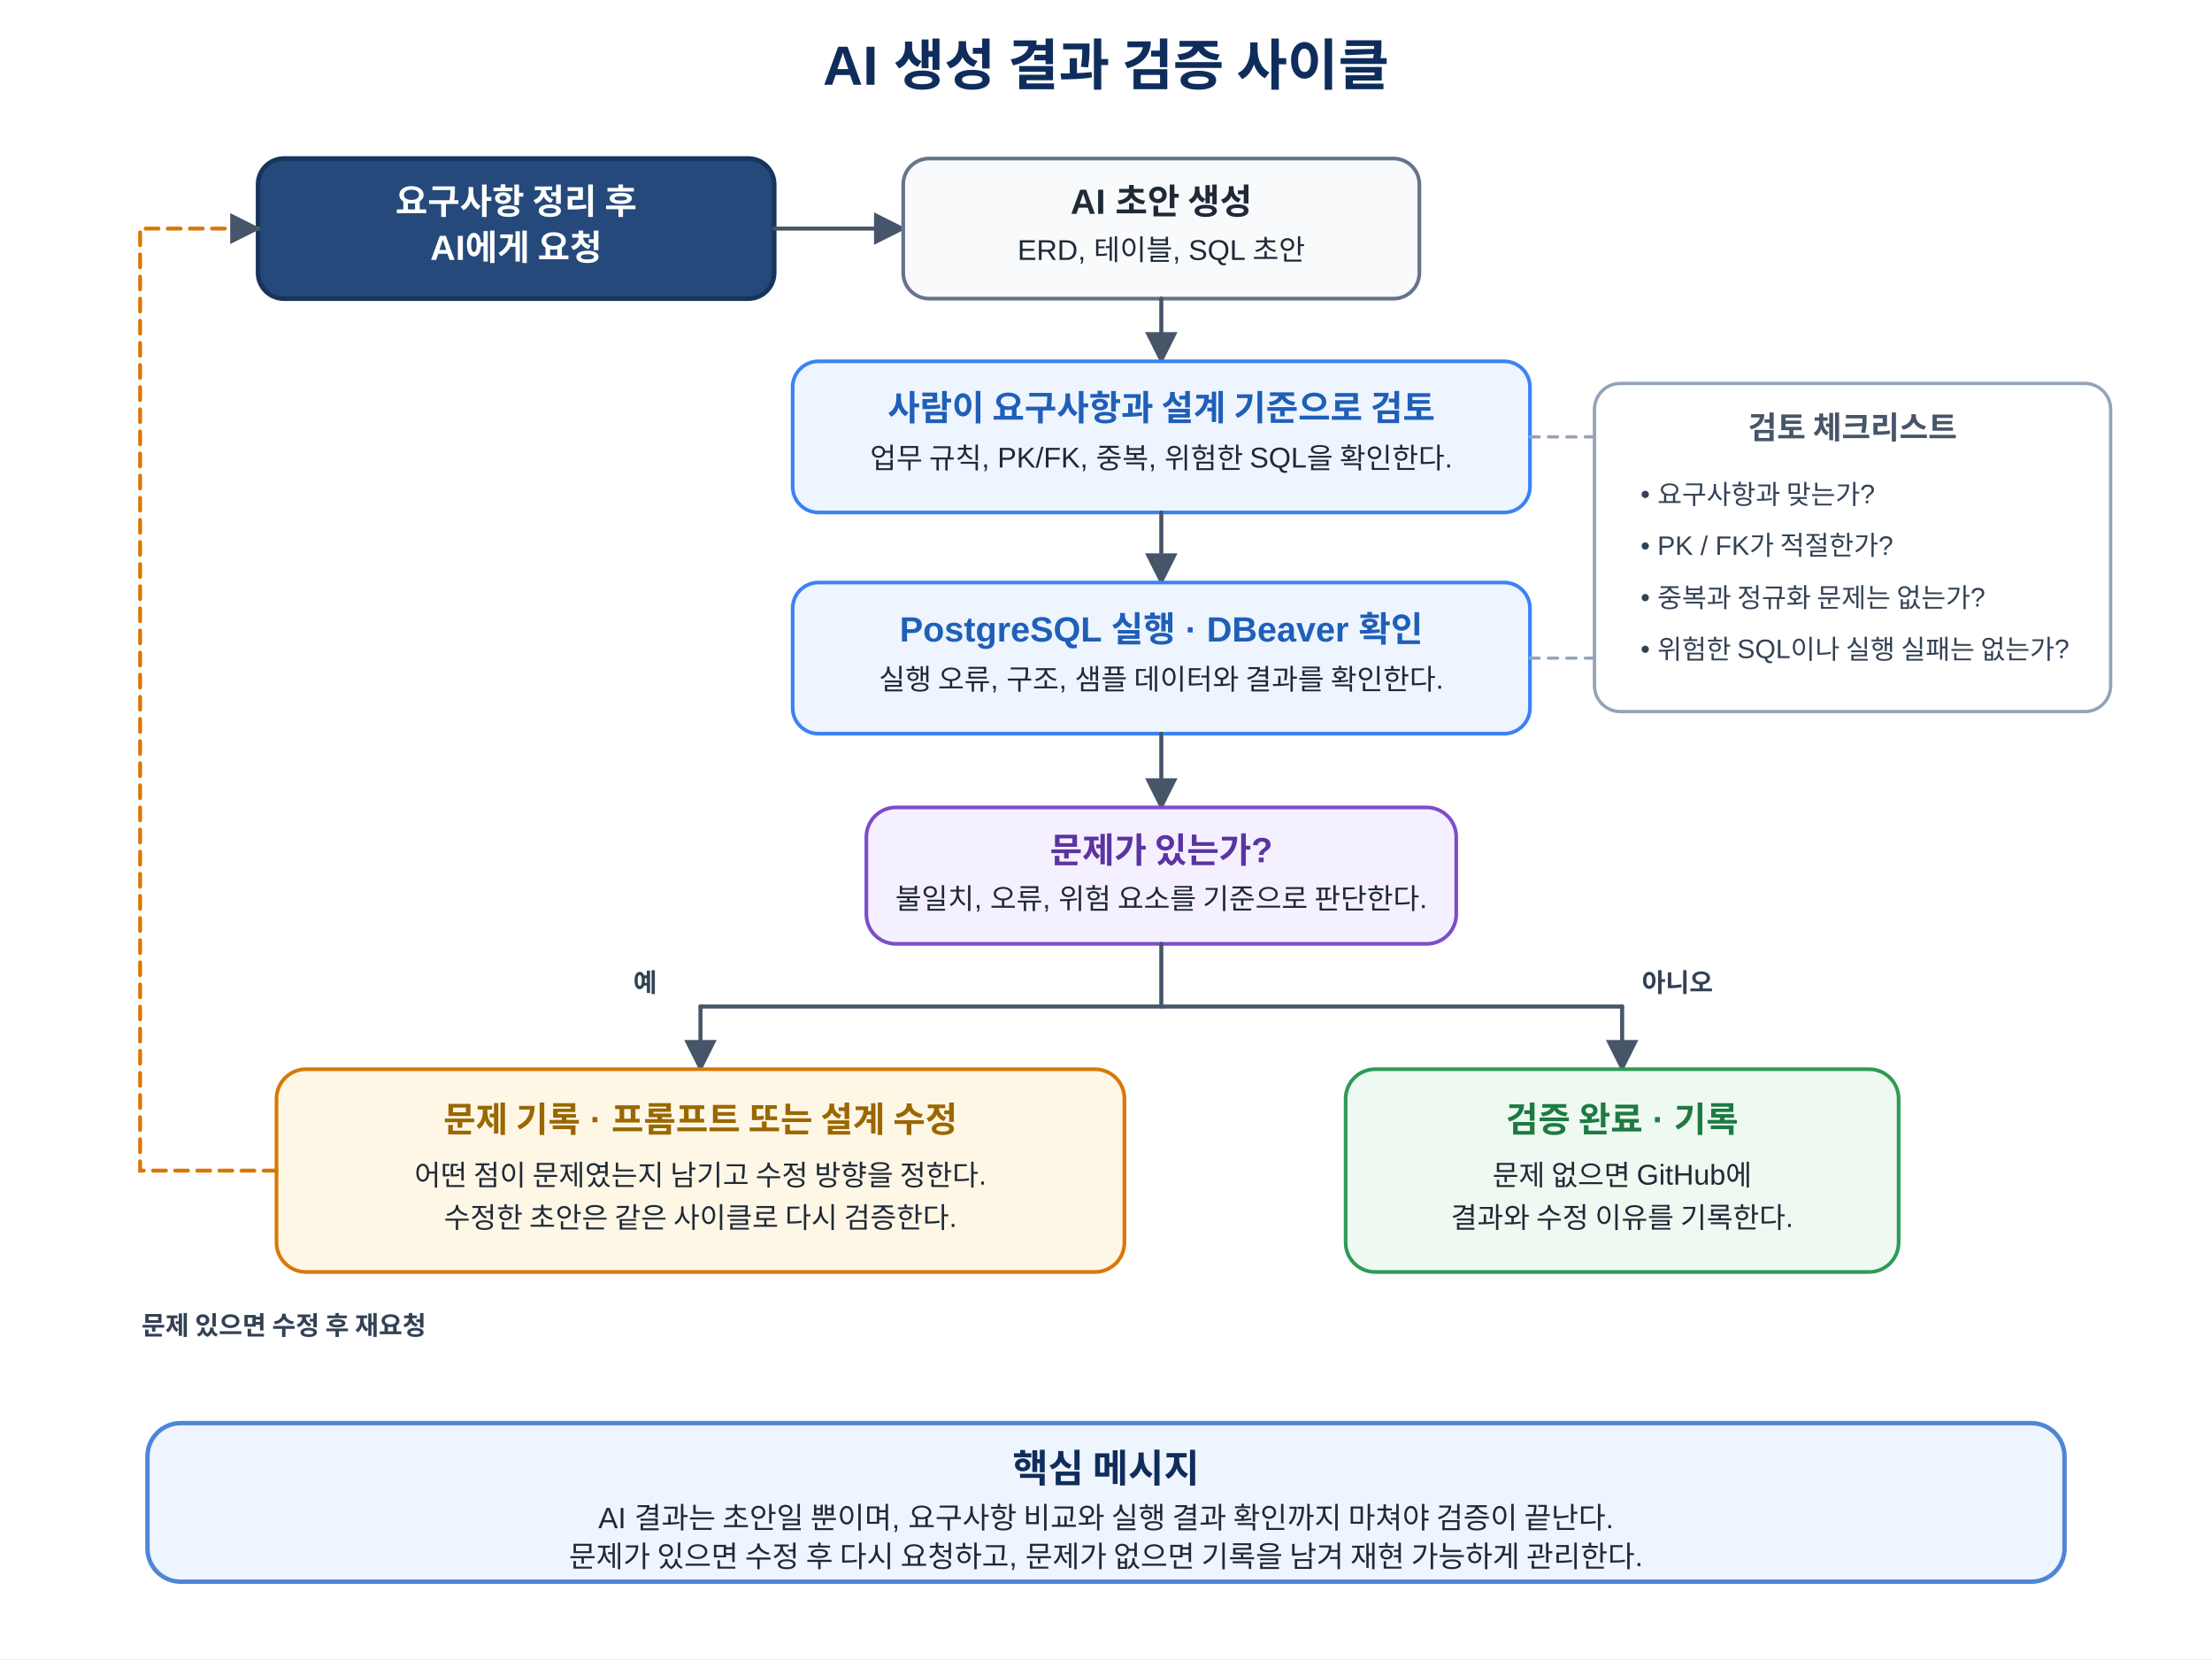
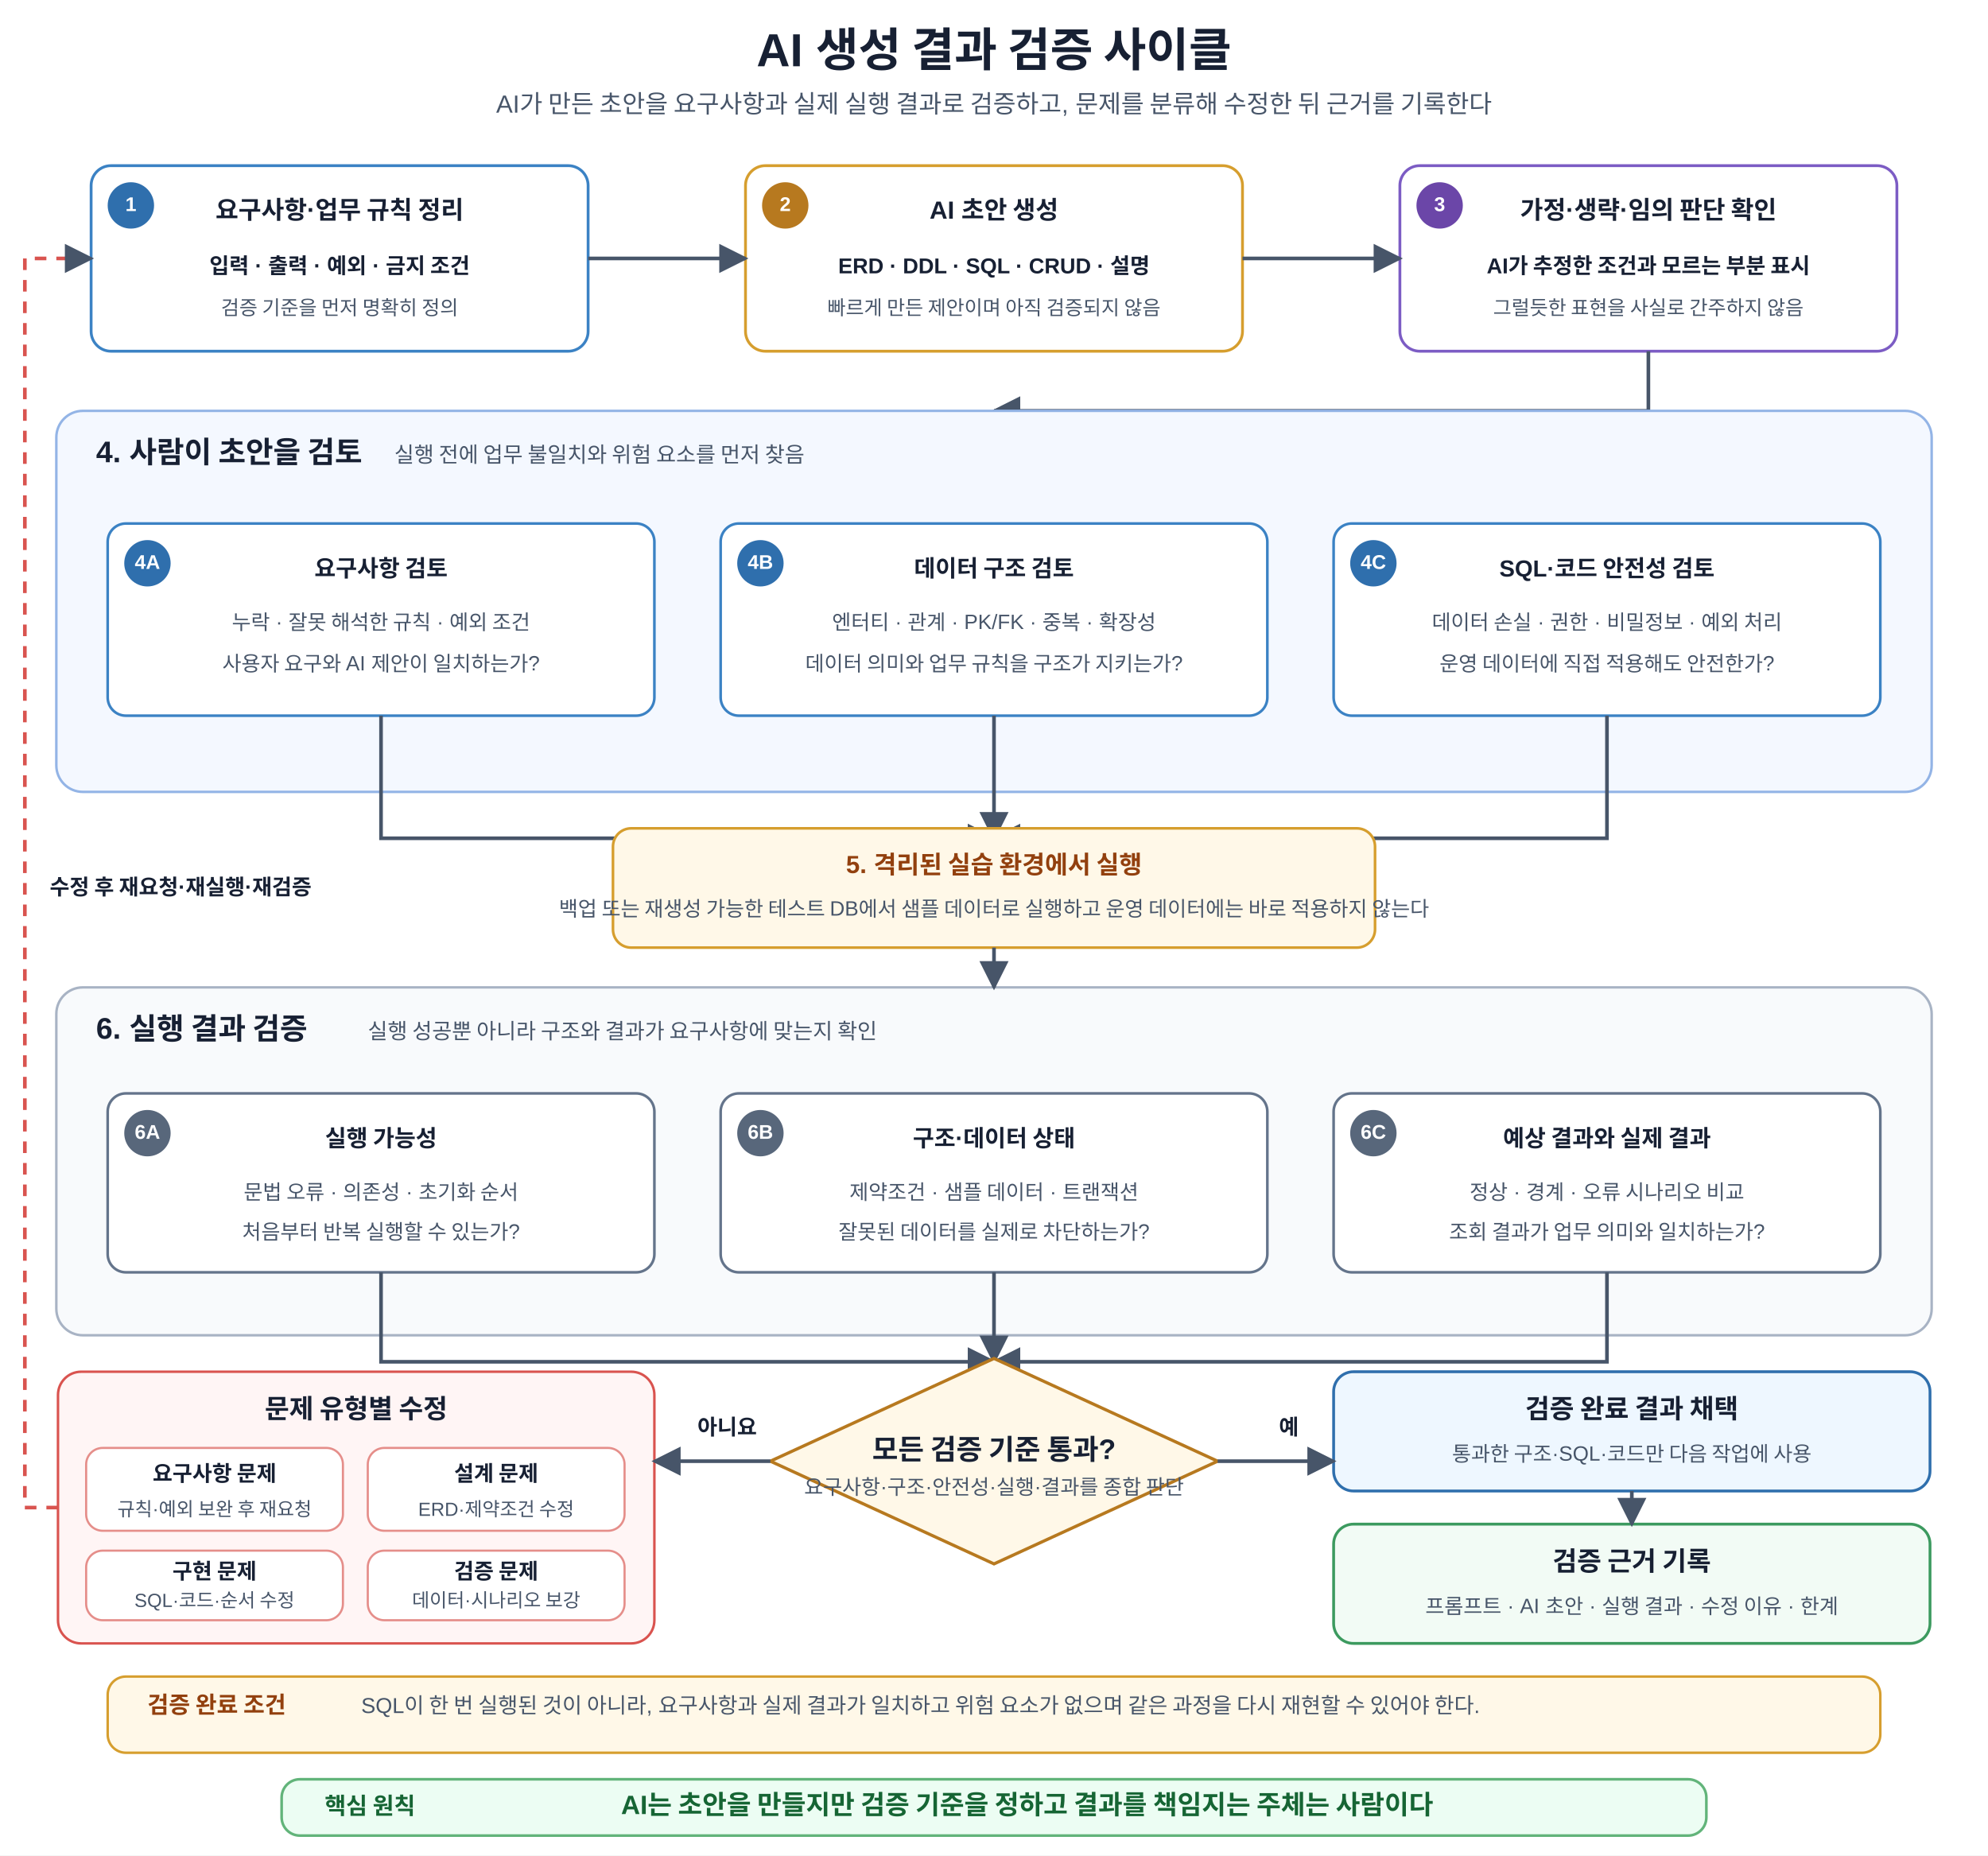
- <svg xmlns="http://www.w3.org/2000/svg" width="1200" height="900" viewBox="0 0 1200 900" role="img" aria-labelledby="title desc">
+ <svg xmlns="http://www.w3.org/2000/svg" width="1200" height="1120" viewBox="0 0 1200 1120" role="img" aria-labelledby="title desc">
  <defs>
    <marker id="arrow" viewBox="0 0 10 10" refX="9" refY="5" markerWidth="8" markerHeight="8" orient="auto">
      <path d="M 0 0 L 10 5 L 0 10 z" fill="#475569" />
    </marker>
    <style>
-       text { font-family: "Malgun Gothic", "Apple SD Gothic Neo", "Noto Sans KR", Arial, sans-serif; fill:#1f2937; }
-       .title { font-size:30px; font-weight:700; fill:#0f2d5c; text-anchor:middle; }
-       .start { fill:#24497a; stroke:#17355c; stroke-width:2.5; }
-       .step { fill:#f8fafc; stroke:#64748b; stroke-width:2; }
-       .review { fill:#eef5ff; stroke:#3b82f6; stroke-width:2; }
-       .decision { fill:#f5f0ff; stroke:#7c4dcb; stroke-width:2; }
-       .fix { fill:#fff7e6; stroke:#d97706; stroke-width:2; }
-       .done { fill:#eef9f1; stroke:#2f9a58; stroke-width:2; }
-       .note { fill:#ffffff; stroke:#94a3b8; stroke-width:1.8; }
-       .message { fill:#eef5ff; stroke:#4d86d7; stroke-width:2.4; }
-       .head { font-size:19px; font-weight:700; text-anchor:middle; }
-       .start-head { font-size:19px; font-weight:700; text-anchor:middle; fill:#ffffff; }
-       .head-blue { font-size:19px; font-weight:700; fill:#1f5fb8; text-anchor:middle; }
-       .head-purple { font-size:19px; font-weight:700; fill:#5b34a2; text-anchor:middle; }
-       .head-orange { font-size:19px; font-weight:700; fill:#9a6700; text-anchor:middle; }
-       .head-green { font-size:19px; font-weight:700; fill:#1f7a42; text-anchor:middle; }
-       .body { font-size:15.5px; text-anchor:middle; }
-       .note-title { font-size:17px; font-weight:700; fill:#475569; text-anchor:middle; }
-       .note-text { font-size:14.5px; text-anchor:start; fill:#334155; }
-       .label { font-size:14px; font-weight:700; fill:#334155; text-anchor:middle; }
-       .message-title { font-size:21px; font-weight:700; fill:#0f2d5c; text-anchor:middle; }
-       .message-text { font-size:16px; text-anchor:middle; }
-       .line { stroke:#475569; stroke-width:2.2; fill:none; stroke-linecap:round; marker-end:url(#arrow); }
-       .line-plain { stroke:#475569; stroke-width:2.2; fill:none; stroke-linecap:round; }
-       .guide { stroke:#94a3b8; stroke-width:1.7; fill:none; stroke-linecap:round; stroke-dasharray:5 5; }
-       .loop { stroke:#d97706; stroke-width:2.1; fill:none; stroke-linecap:round; stroke-dasharray:7 5; marker-end:url(#arrow); }
+       text{font-family:Malgun Gothic,Apple SD Gothic Neo,Noto Sans KR,Arial,sans-serif;fill:#172033}
+       .title{font-size:28px;font-weight:700;text-anchor:middle}
+       .subtitle{font-size:15px;text-anchor:middle;fill:#475569}
+       .stage{fill:#fff;stroke-width:1.7;rx:12}
+       .request-stage{stroke:#3b82c4}.ai-stage{stroke:#d69e2e}.assumption-stage{stroke:#7c5cc4}
+       .badge{font-size:12px;font-weight:700;fill:#fff;text-anchor:middle;dominant-baseline:middle}
+       .badge-request{fill:#2f6fad}.badge-ai{fill:#b7791f}.badge-assumption{fill:#6b46a8}
+       .stage-title{font-size:15px;font-weight:700;text-anchor:middle}
+       .stage-main{font-size:13px;font-weight:600;text-anchor:middle}
+       .stage-sub{font-size:12px;text-anchor:middle;fill:#475569}
+       .arrow{stroke:#475569;stroke-width:2.2;fill:none;marker-end:url(#arrow)}
+       .feedback{stroke:#d9534f;stroke-width:2.2;fill:none;stroke-dasharray:7 6;marker-end:url(#arrow)}
+       .group{stroke-width:1.5;rx:16}
+       .review-group{fill:#f4f8ff;stroke:#93b4e6}
+       .execute-group{fill:#f8fafc;stroke:#a8b3c4}
+       .group-title{font-size:18px;font-weight:700}
+       .group-sub{font-size:13px;fill:#475569}
+       .review-card{fill:#fff;stroke:#3b82c4;stroke-width:1.6;rx:11}
+       .execute-card{fill:#fff;stroke:#64748b;stroke-width:1.6;rx:11}
+       .card-no{font-size:12px;font-weight:700;fill:#fff;text-anchor:middle;dominant-baseline:middle}
+       .review-no{fill:#2f6fad}.execute-no{fill:#58677b}
+       .card-title{font-size:14px;font-weight:700;text-anchor:middle}
+       .card-text{font-size:12.5px;text-anchor:middle;fill:#475569}
+       .environment{fill:#fff8e8;stroke:#d69e2e;stroke-width:1.6;rx:11}
+       .environment-title{font-size:15px;font-weight:700;text-anchor:middle;fill:#92400e}
+       .environment-sub{font-size:12.5px;text-anchor:middle;fill:#475569}
+       .decision{fill:#fff8e8;stroke:#b7791f;stroke-width:1.9}
+       .decision-title{font-size:17px;font-weight:700;text-anchor:middle;dominant-baseline:middle}
+       .decision-sub{font-size:12.5px;text-anchor:middle;fill:#475569}
+       .branch{font-size:13px;font-weight:700}
+       .issue-panel{fill:#fff5f5;stroke:#d9534f;stroke-width:1.5;rx:14}
+       .issue-title{font-size:16px;font-weight:700;text-anchor:middle}
+       .issue-card{fill:#fff;stroke:#e58e8a;stroke-width:1.3;rx:10}
+       .issue-card-title{font-size:13px;font-weight:700;text-anchor:middle}
+       .issue-card-sub{font-size:11.5px;text-anchor:middle;fill:#475569}
+       .success{fill:#eef7ff;stroke:#2f6fad;stroke-width:1.7;rx:12}
+       .record{fill:#f2fbf5;stroke:#3c9a5f;stroke-width:1.7;rx:12}
+       .result-title{font-size:16px;font-weight:700;text-anchor:middle}
+       .result-sub{font-size:12.5px;text-anchor:middle;fill:#475569}
+       .note{fill:#fff8e8;stroke:#d69e2e;stroke-width:1.5;rx:11}
+       .note-title{font-size:14px;font-weight:700;fill:#92400e}
+       .note-text{font-size:13px;fill:#475569}
+       .principle{fill:#ecfdf3;stroke:#62b47a;stroke-width:1.6;rx:11}
+       .principle-label{font-size:14px;font-weight:700;fill:#166534}
+       .principle-text{font-size:16px;font-weight:700;text-anchor:middle;fill:#166534}
    </style>
  </defs>
-   <rect width="1200" height="900" fill="#ffffff" />
-   <text x="600" y="46" class="title">AI 생성 결과 검증 사이클</text>
-   <rect x="140" y="86" width="280" height="76" rx="14" ry="14" class="start" />
-   <text x="280" y="116" class="start-head">요구사항 정리 후</text>
-   <text x="280" y="141" class="start-head">AI에게 요청</text>
-   <line x1="420" y1="124" x2="490" y2="124" class="line" />
-   <rect x="490" y="86" width="280" height="76" rx="14" ry="14" class="step" />
-   <text x="630" y="116" class="head">AI 초안 생성</text>
-   <text x="630" y="141" class="body">ERD, 테이블, SQL 초안</text>
-   <line x1="630" y1="162" x2="630" y2="196" class="line" />
-   <rect x="430" y="196" width="400" height="82" rx="14" ry="14" class="review" />
-   <text x="630" y="228" class="head-blue">사람이 요구사항과 설계 기준으로 검토</text>
-   <text x="630" y="254" class="body">업무 규칙, PK/FK, 중복, 위험한 SQL을 확인한다.</text>
-   <line x1="630" y1="278" x2="630" y2="316" class="line" />
-   <rect x="430" y="316" width="400" height="82" rx="14" ry="14" class="review" />
-   <text x="630" y="348" class="head-blue">PostgreSQL 실행 · DBeaver 확인</text>
-   <text x="630" y="374" class="body">실행 오류, 구조, 샘플 데이터와 결과를 확인한다.</text>
-   <rect x="865" y="208" width="280" height="178" rx="14" ry="14" class="note" />
-   <text x="1005" y="238" class="note-title">검토 체크리스트</text>
-   <text x="890" y="273" class="note-text">• 요구사항과 맞는가?</text>
-   <text x="890" y="301" class="note-text">• PK / FK가 적절한가?</text>
-   <text x="890" y="329" class="note-text">• 중복과 정규화 문제는 없는가?</text>
-   <text x="890" y="357" class="note-text">• 위험한 SQL이나 실행 실패는 없는가?</text>
-   <line x1="830" y1="237" x2="865" y2="237" class="guide" />
-   <line x1="830" y1="357" x2="865" y2="357" class="guide" />
-   <line x1="630" y1="398" x2="630" y2="438" class="line" />
-   <rect x="470" y="438" width="320" height="74" rx="16" ry="16" class="decision" />
-   <text x="630" y="468" class="head-purple">문제가 있는가?</text>
-   <text x="630" y="493" class="body">불일치, 오류, 위험 요소를 기준으로 판단한다.</text>
-   <line x1="630" y1="512" x2="630" y2="546" class="line-plain" />
-   <line x1="380" y1="546" x2="880" y2="546" class="line-plain" />
-   <line x1="380" y1="546" x2="380" y2="580" class="line" />
-   <line x1="880" y1="546" x2="880" y2="580" class="line" />
-   <text x="350" y="538" class="label">예</text>
-   <text x="910" y="538" class="label">아니오</text>
-   <rect x="150" y="580" width="460" height="110" rx="16" ry="16" class="fix" />
-   <text x="380" y="614" class="head-orange">문제 기록 · 프롬프트 또는 설계 수정</text>
-   <text x="380" y="643" class="body">어떤 점이 문제였는지 남기고 수정 방향을 정한다.</text>
-   <text x="380" y="666" class="body">수정한 초안은 같은 사이클로 다시 검증한다.</text>
-   <rect x="730" y="580" width="300" height="110" rx="16" ry="16" class="done" />
-   <text x="880" y="614" class="head-green">검증 완료 · 기록</text>
-   <text x="880" y="643" class="body">문제 없으면 GitHub에</text>
-   <text x="880" y="666" class="body">결과와 수정 이유를 기록한다.</text>
-   <path d="M150 635 H76 V124 H140" class="loop" />
-   <text x="154" y="724" class="label">문제 있으면 수정 후 재요청</text>
-   <rect x="80" y="772" width="1040" height="86" rx="18" ry="18" class="message" />
-   <text x="600" y="804" class="message-title">핵심 메시지</text>
-   <text x="600" y="829" class="message-text">AI 결과는 초안일 뿐이며, 요구사항 비교와 실행 결과 확인까지 마쳐야 검증이 끝난다.</text>
-   <text x="600" y="850" class="message-text">문제가 있으면 수정 후 다시 요청하고, 문제가 없으면 기록을 남겨 재현 가능하게 관리한다.</text>
+   <rect width="1200" height="1120" fill="#fff" />
+   <text x="600" y="40" class="title">AI 생성 결과 검증 사이클</text>
+   <text x="600" y="68" class="subtitle">AI가 만든 초안을 요구사항과 실제 실행 결과로 검증하고, 문제를 분류해 수정한 뒤 근거를 기록한다</text>
+   <rect x="55" y="100" width="300" height="112" class="stage request-stage" />
+   <circle cx="79" cy="124" r="14" class="badge-request" />
+   <text x="79" y="124" class="badge">1</text>
+   <text x="205" y="132" class="stage-title">요구사항·업무 규칙 정리</text>
+   <text x="205" y="165" class="stage-main">입력 · 출력 · 예외 · 금지 조건</text>
+   <text x="205" y="190" class="stage-sub">검증 기준을 먼저 명확히 정의</text>
+   <rect x="450" y="100" width="300" height="112" class="stage ai-stage" />
+   <circle cx="474" cy="124" r="14" class="badge-ai" />
+   <text x="474" y="124" class="badge">2</text>
+   <text x="600" y="132" class="stage-title">AI 초안 생성</text>
+   <text x="600" y="165" class="stage-main">ERD · DDL · SQL · CRUD · 설명</text>
+   <text x="600" y="190" class="stage-sub">빠르게 만든 제안이며 아직 검증되지 않음</text>
+   <rect x="845" y="100" width="300" height="112" class="stage assumption-stage" />
+   <circle cx="869" cy="124" r="14" class="badge-assumption" />
+   <text x="869" y="124" class="badge">3</text>
+   <text x="995" y="132" class="stage-title">가정·생략·임의 판단 확인</text>
+   <text x="995" y="165" class="stage-main">AI가 추정한 조건과 모르는 부분 표시</text>
+   <text x="995" y="190" class="stage-sub">그럴듯한 표현을 사실로 간주하지 않음</text>
+   <path d="M355 156H450" class="arrow" />
+   <path d="M750 156H845" class="arrow" />
+   <path d="M995 212V248H600" class="arrow" />
+   <rect x="34" y="248" width="1132" height="230" class="group review-group" />
+   <text x="58" y="279" class="group-title">4. 사람이 초안을 검토</text>
+   <text x="238" y="279" class="group-sub">실행 전에 업무 불일치와 위험 요소를 먼저 찾음</text>
+   <rect x="65" y="316" width="330" height="116" class="review-card" />
+   <circle cx="89" cy="340" r="14" class="review-no" />
+   <text x="89" y="340" class="card-no">4A</text>
+   <text x="230" y="348" class="card-title">요구사항 검토</text>
+   <text x="230" y="380" class="card-text">누락 · 잘못 해석한 규칙 · 예외 조건</text>
+   <text x="230" y="405" class="card-text">사용자 요구와 AI 제안이 일치하는가?</text>
+   <rect x="435" y="316" width="330" height="116" class="review-card" />
+   <circle cx="459" cy="340" r="14" class="review-no" />
+   <text x="459" y="340" class="card-no">4B</text>
+   <text x="600" y="348" class="card-title">데이터 구조 검토</text>
+   <text x="600" y="380" class="card-text">엔터티 · 관계 · PK/FK · 중복 · 확장성</text>
+   <text x="600" y="405" class="card-text">데이터 의미와 업무 규칙을 구조가 지키는가?</text>
+   <rect x="805" y="316" width="330" height="116" class="review-card" />
+   <circle cx="829" cy="340" r="14" class="review-no" />
+   <text x="829" y="340" class="card-no">4C</text>
+   <text x="970" y="348" class="card-title">SQL·코드 안전성 검토</text>
+   <text x="970" y="380" class="card-text">데이터 손실 · 권한 · 비밀정보 · 예외 처리</text>
+   <text x="970" y="405" class="card-text">운영 데이터에 직접 적용해도 안전한가?</text>
+   <path d="M230 432V506H600" class="arrow" />
+   <path d="M600 432V506" class="arrow" />
+   <path d="M970 432V506H600" class="arrow" />
+   <rect x="370" y="500" width="460" height="72" class="environment" />
+   <text x="600" y="527" class="environment-title">5. 격리된 실습 환경에서 실행</text>
+   <text x="600" y="553" class="environment-sub">백업 또는 재생성 가능한 테스트 DB에서 샘플 데이터로 실행하고 운영 데이터에는 바로 적용하지 않는다</text>
+   <rect x="34" y="596" width="1132" height="210" class="group execute-group" />
+   <text x="58" y="627" class="group-title">6. 실행 결과 검증</text>
+   <text x="222" y="627" class="group-sub">실행 성공뿐 아니라 구조와 결과가 요구사항에 맞는지 확인</text>
+   <rect x="65" y="660" width="330" height="108" class="execute-card" />
+   <circle cx="89" cy="684" r="14" class="execute-no" />
+   <text x="89" y="684" class="card-no">6A</text>
+   <text x="230" y="692" class="card-title">실행 가능성</text>
+   <text x="230" y="724" class="card-text">문법 오류 · 의존성 · 초기화 순서</text>
+   <text x="230" y="748" class="card-text">처음부터 반복 실행할 수 있는가?</text>
+   <rect x="435" y="660" width="330" height="108" class="execute-card" />
+   <circle cx="459" cy="684" r="14" class="execute-no" />
+   <text x="459" y="684" class="card-no">6B</text>
+   <text x="600" y="692" class="card-title">구조·데이터 상태</text>
+   <text x="600" y="724" class="card-text">제약조건 · 샘플 데이터 · 트랜잭션</text>
+   <text x="600" y="748" class="card-text">잘못된 데이터를 실제로 차단하는가?</text>
+   <rect x="805" y="660" width="330" height="108" class="execute-card" />
+   <circle cx="829" cy="684" r="14" class="execute-no" />
+   <text x="829" y="684" class="card-no">6C</text>
+   <text x="970" y="692" class="card-title">예상 결과와 실제 결과</text>
+   <text x="970" y="724" class="card-text">정상 · 경계 · 오류 시나리오 비교</text>
+   <text x="970" y="748" class="card-text">조회 결과가 업무 의미와 일치하는가?</text>
+   <path d="M600 572V596" class="arrow" />
+   <path d="M230 768V822H600" class="arrow" />
+   <path d="M600 768V822" class="arrow" />
+   <path d="M970 768V822H600" class="arrow" />
+   <polygon points="600,820 735,882 600,944 465,882" class="decision" />
+   <text x="600" y="875" class="decision-title">모든 검증 기준 통과?</text>
+   <text x="600" y="902" class="decision-sub">요구사항·구조·안전성·실행·결과를 종합 판단</text>
+   <rect x="35" y="828" width="360" height="164" class="issue-panel" />
+   <text x="215" y="856" class="issue-title">문제 유형별 수정</text>
+   <rect x="52" y="874" width="155" height="50" class="issue-card" />
+   <text x="129.5" y="894" class="issue-card-title">요구사항 문제</text>
+   <text x="129.5" y="915" class="issue-card-sub">규칙·예외 보완 후 재요청</text>
+   <rect x="222" y="874" width="155" height="50" class="issue-card" />
+   <text x="299.5" y="894" class="issue-card-title">설계 문제</text>
+   <text x="299.5" y="915" class="issue-card-sub">ERD·제약조건 수정</text>
+   <rect x="52" y="936" width="155" height="42" class="issue-card" />
+   <text x="129.5" y="953" class="issue-card-title">구현 문제</text>
+   <text x="129.5" y="970" class="issue-card-sub">SQL·코드·순서 수정</text>
+   <rect x="222" y="936" width="155" height="42" class="issue-card" />
+   <text x="299.5" y="953" class="issue-card-title">검증 문제</text>
+   <text x="299.5" y="970" class="issue-card-sub">데이터·시나리오 보강</text>
+   <rect x="805" y="828" width="360" height="72" class="success" />
+   <text x="985" y="856" class="result-title">검증 완료 결과 채택</text>
+   <text x="985" y="882" class="result-sub">통과한 구조·SQL·코드만 다음 작업에 사용</text>
+   <rect x="805" y="920" width="360" height="72" class="record" />
+   <text x="985" y="948" class="result-title">검증 근거 기록</text>
+   <text x="985" y="974" class="result-sub">프롬프트 · AI 초안 · 실행 결과 · 수정 이유 · 한계</text>
+   <path d="M465 882H395" class="arrow" />
+   <text x="421" y="866" class="branch">아니요</text>
+   <path d="M735 882H805" class="arrow" />
+   <text x="772" y="866" class="branch">예</text>
+   <path d="M985 900V920" class="arrow" />
+   <path d="M35 910H15V156H55" class="feedback" />
+   <text x="30" y="540" class="branch" fill="#b42318">수정 후 재요청·재실행·재검증</text>
+   <rect x="65" y="1012" width="1070" height="46" class="note" />
+   <text x="89" y="1034" class="note-title">검증 완료 조건</text>
+   <text x="218" y="1034" class="note-text">SQL이 한 번 실행된 것이 아니라, 요구사항과 실제 결과가 일치하고 위험 요소가 없으며 같은 과정을 다시 재현할 수 있어야 한다.</text>
+   <rect x="170" y="1074" width="860" height="34" class="principle" />
+   <text x="196" y="1095" class="principle-label">핵심 원칙</text>
+   <text x="620" y="1095" class="principle-text">AI는 초안을 만들지만 검증 기준을 정하고 결과를 책임지는 주체는 사람이다</text>
</svg>
